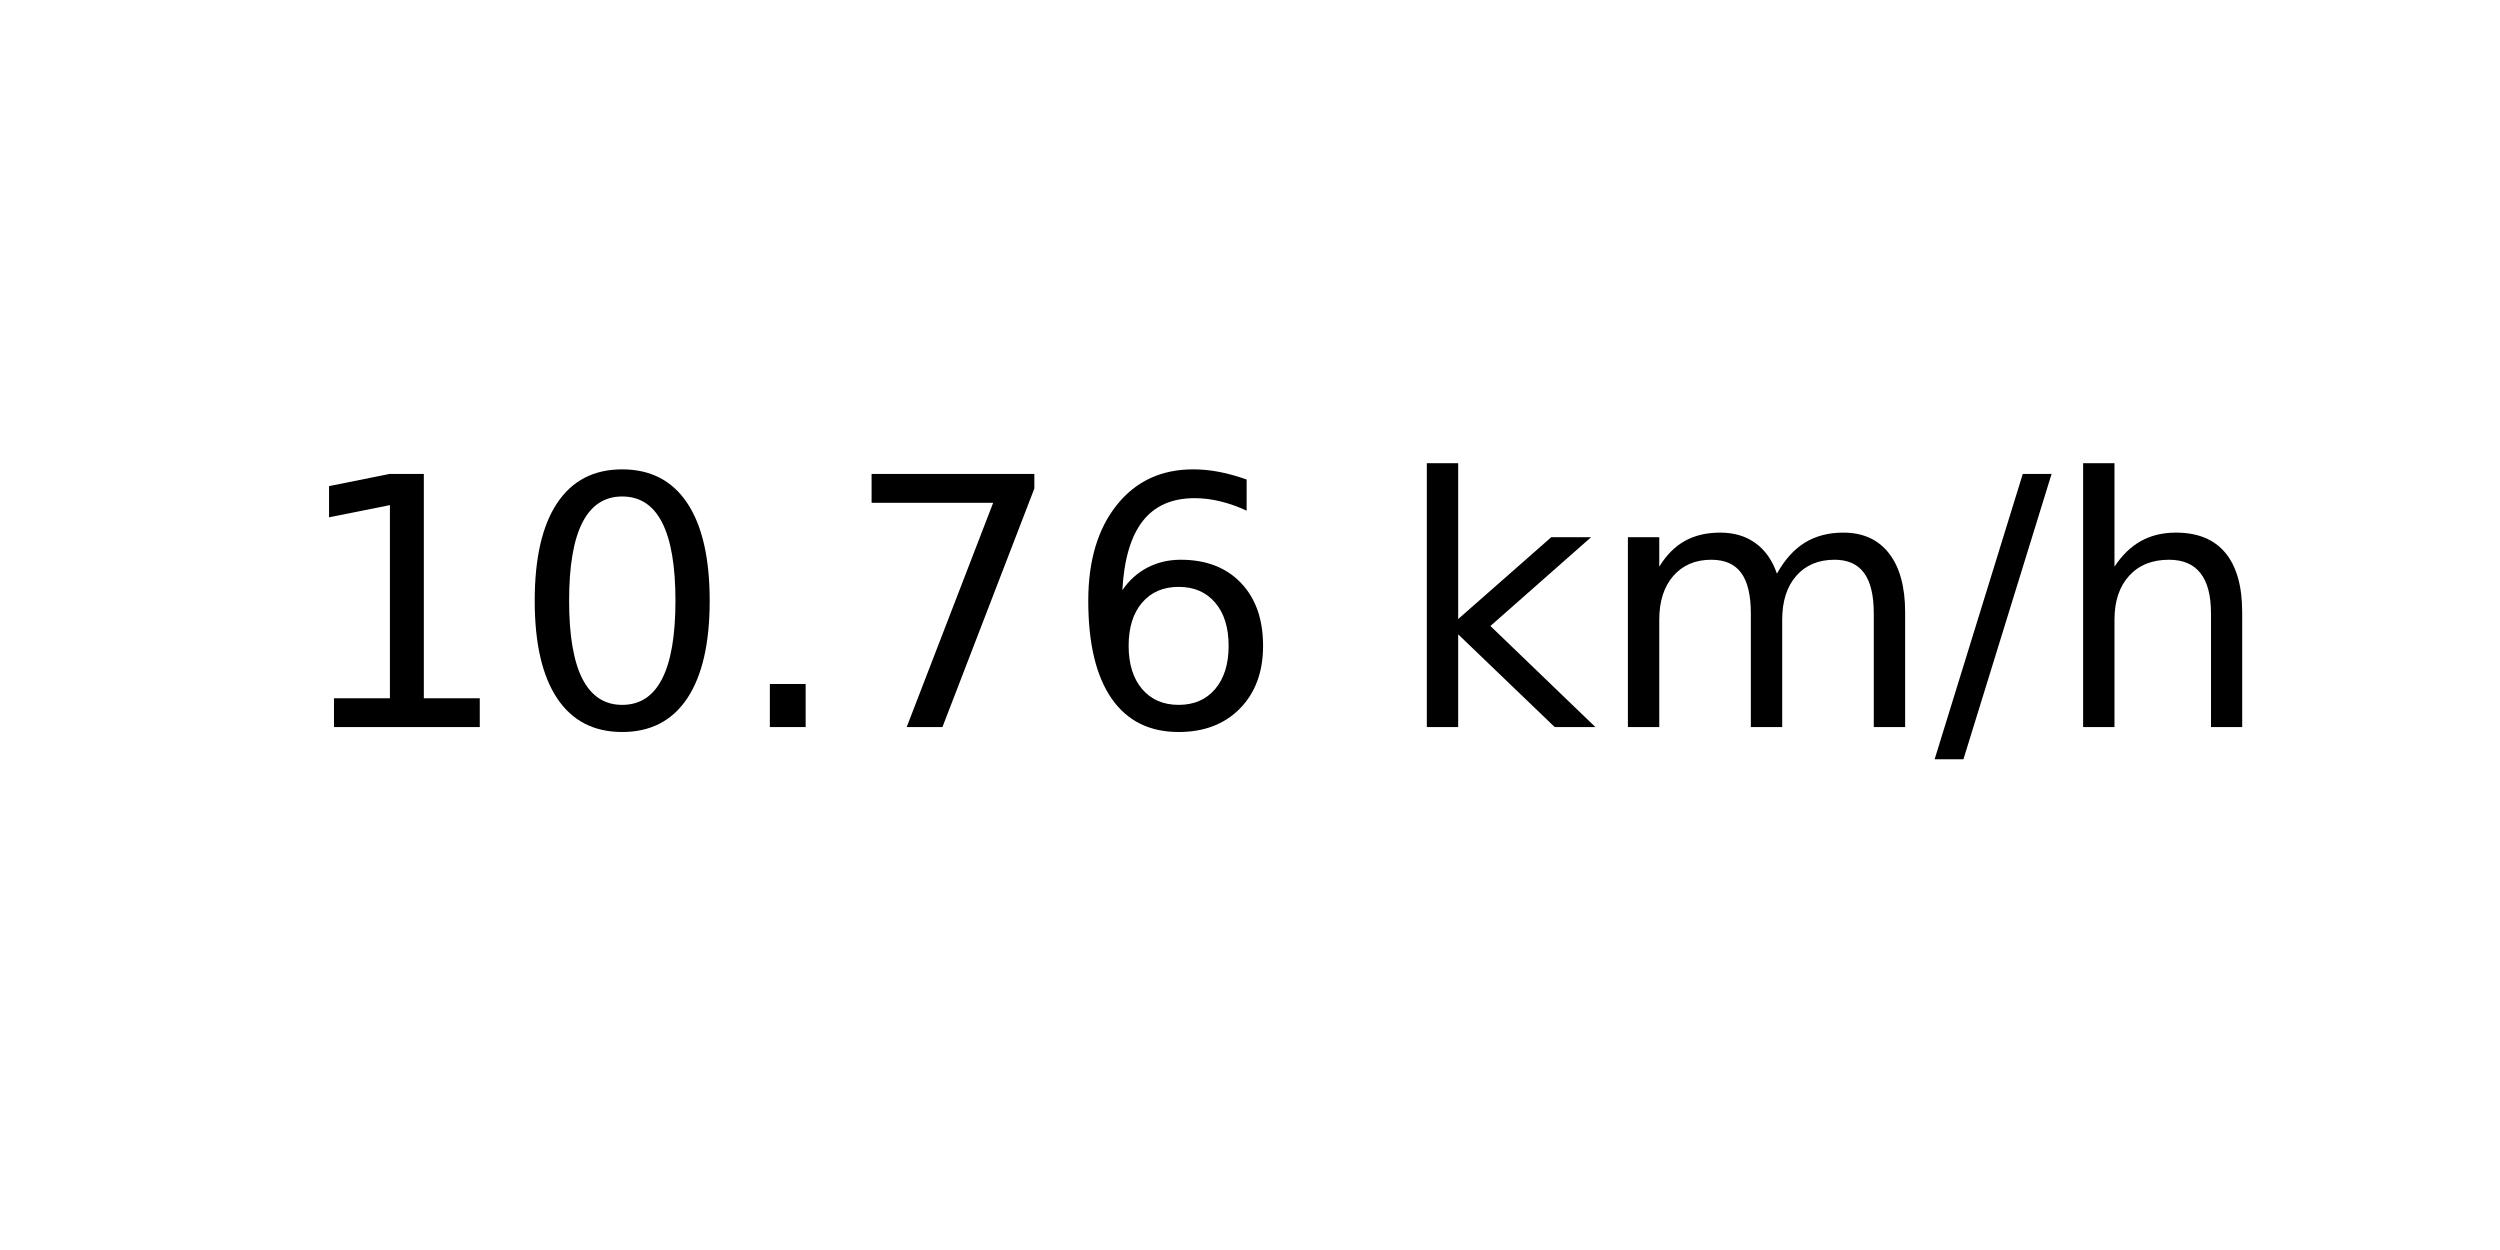
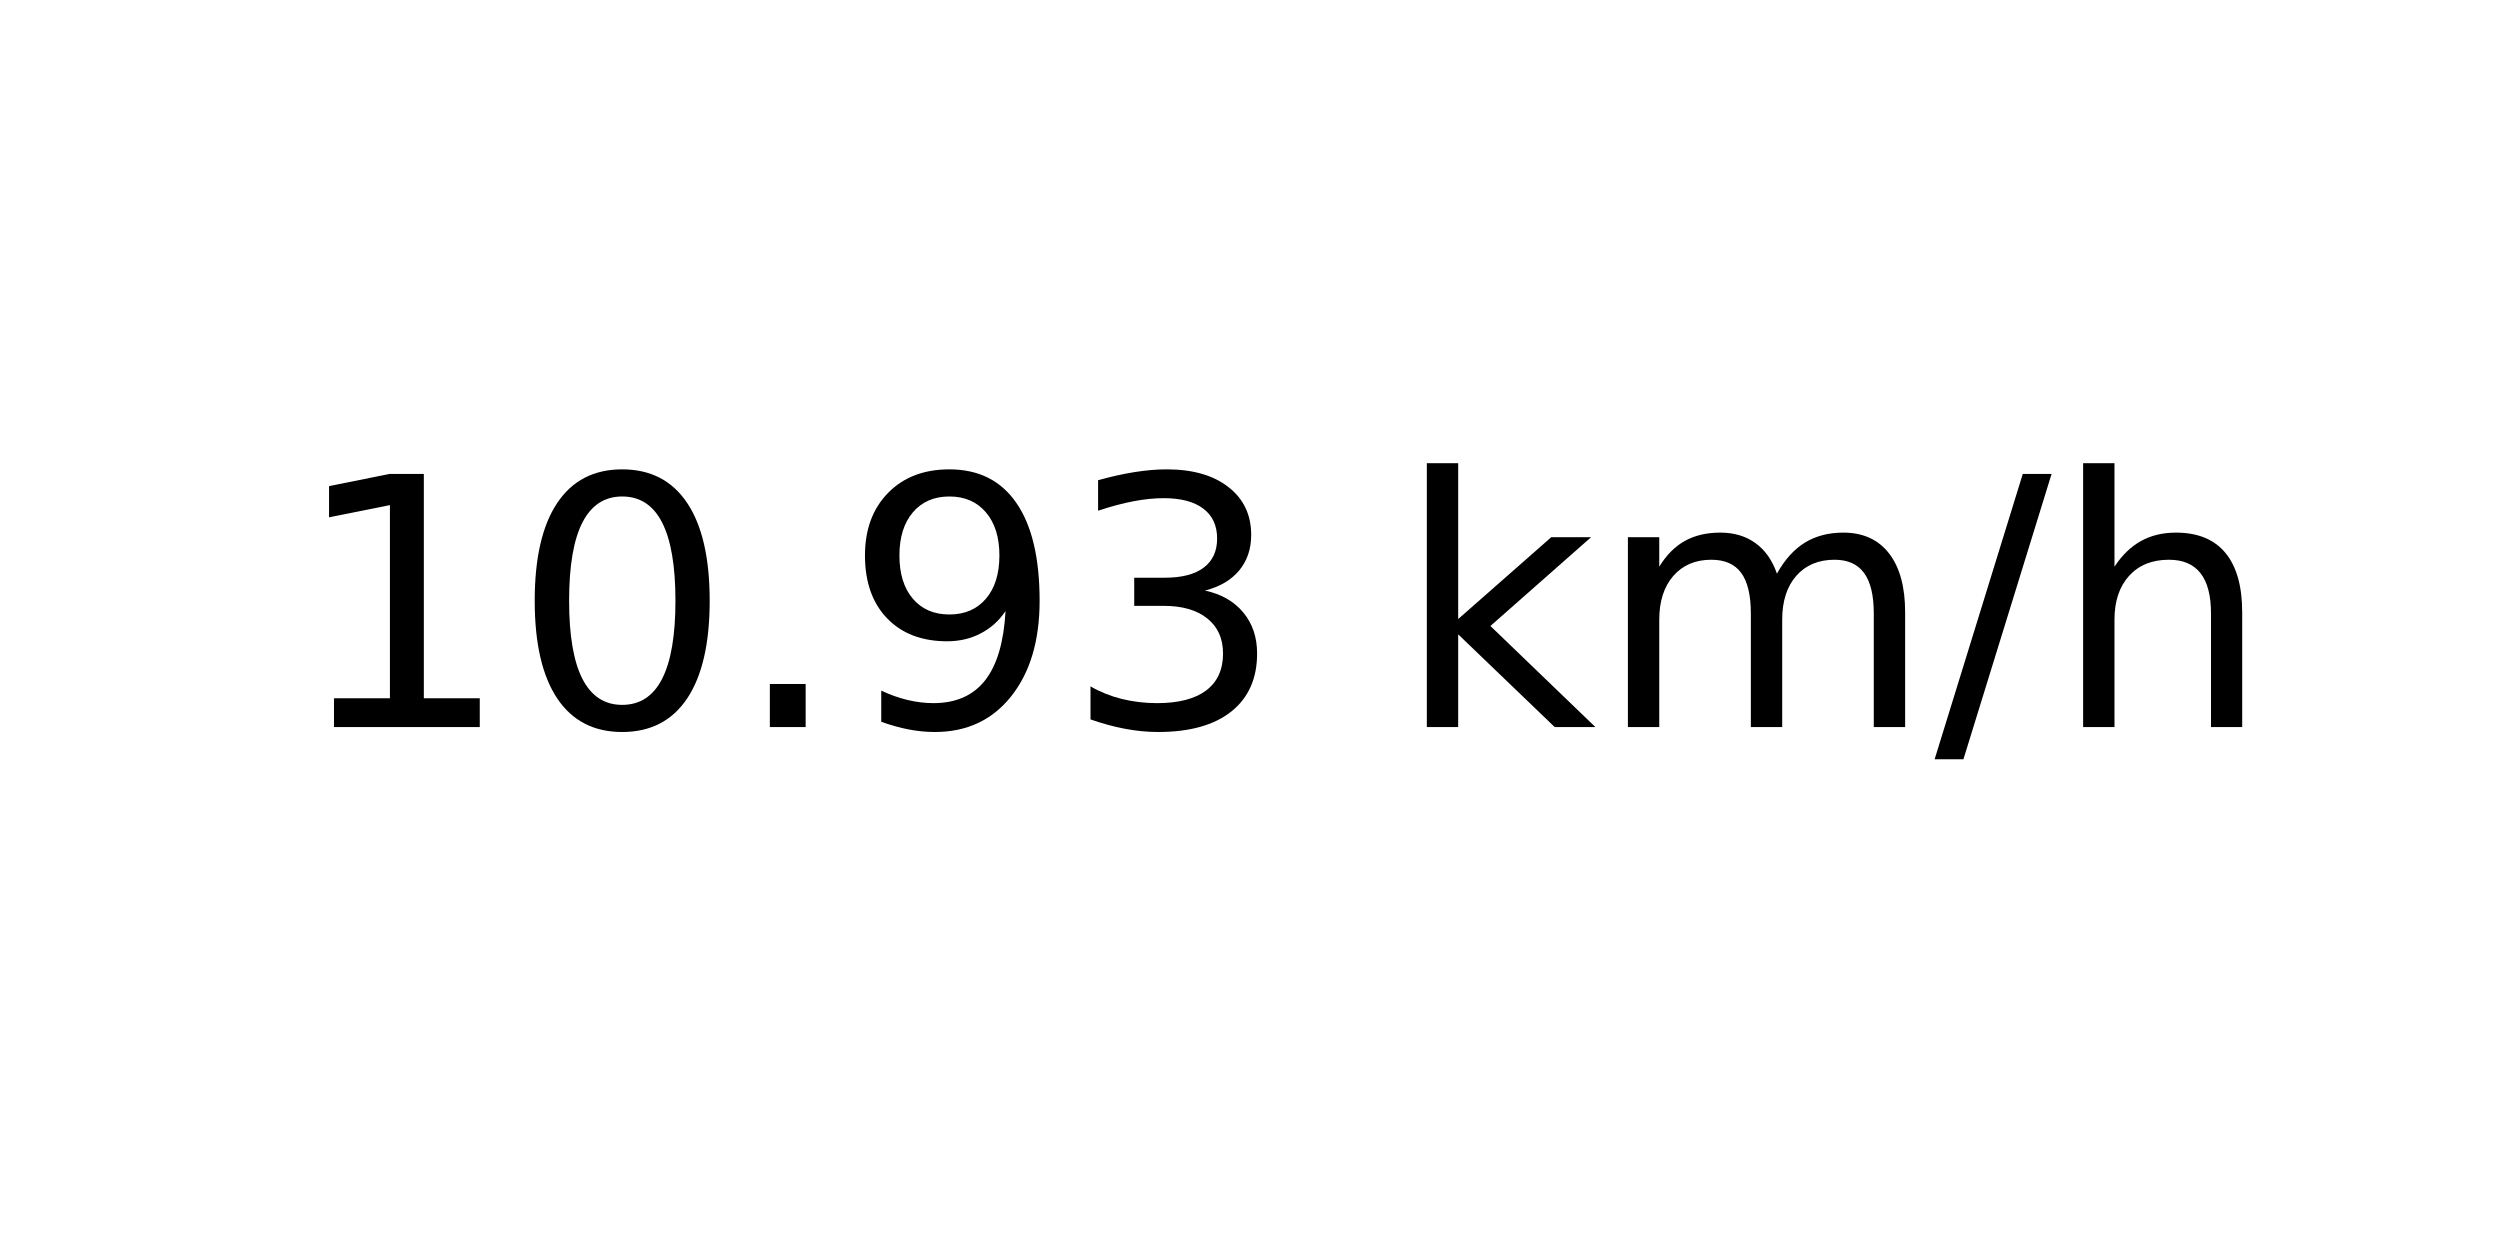
<svg xmlns="http://www.w3.org/2000/svg" xmlns:xlink="http://www.w3.org/1999/xlink" width="72pt" height="36pt" viewBox="0 0 72 36" version="1.1">
  <defs>
    <style type="text/css">*{stroke-linejoin: round; stroke-linecap: butt}</style>
  </defs>
  <g id="figure_1">
    <g id="axes_1">
      <g id="text_1">
        <g transform="translate(8.378125 20.93937) scale(0.1 -0.1)">
          <defs>
            <path id="DejaVuSans-31" d="M 794 531  L 1825 531  L 1825 4091  L 703 3866  L 703 4441  L 1819 4666  L 2450 4666  L 2450 531  L 3481 531  L 3481 0  L 794 0  L 794 531  z " transform="scale(0.015625)" />
            <path id="DejaVuSans-30" d="M 2034 4250  Q 1547 4250 1301 3770  Q 1056 3291 1056 2328  Q 1056 1369 1301 889  Q 1547 409 2034 409  Q 2525 409 2770 889  Q 3016 1369 3016 2328  Q 3016 3291 2770 3770  Q 2525 4250 2034 4250  z M 2034 4750  Q 2819 4750 3233 4129  Q 3647 3509 3647 2328  Q 3647 1150 3233 529  Q 2819 -91 2034 -91  Q 1250 -91 836 529  Q 422 1150 422 2328  Q 422 3509 836 4129  Q 1250 4750 2034 4750  z " transform="scale(0.015625)" />
            <path id="DejaVuSans-2e" d="M 684 794  L 1344 794  L 1344 0  L 684 0  L 684 794  z " transform="scale(0.015625)" />
-             <path id="DejaVuSans-37" d="M 525 4666  L 3525 4666  L 3525 4397  L 1831 0  L 1172 0  L 2766 4134  L 525 4134  L 525 4666  z " transform="scale(0.015625)" />
-             <path id="DejaVuSans-36" d="M 2113 2584  Q 1688 2584 1439 2293  Q 1191 2003 1191 1497  Q 1191 994 1439 701  Q 1688 409 2113 409  Q 2538 409 2786 701  Q 3034 994 3034 1497  Q 3034 2003 2786 2293  Q 2538 2584 2113 2584  z M 3366 4563  L 3366 3988  Q 3128 4100 2886 4159  Q 2644 4219 2406 4219  Q 1781 4219 1451 3797  Q 1122 3375 1075 2522  Q 1259 2794 1537 2939  Q 1816 3084 2150 3084  Q 2853 3084 3261 2657  Q 3669 2231 3669 1497  Q 3669 778 3244 343  Q 2819 -91 2113 -91  Q 1303 -91 875 529  Q 447 1150 447 2328  Q 447 3434 972 4092  Q 1497 4750 2381 4750  Q 2619 4750 2861 4703  Q 3103 4656 3366 4563  z " transform="scale(0.015625)" />
+             <path id="DejaVuSans-39" d="M 703 97  L 703 672  Q 941 559 1184 500  Q 1428 441 1663 441  Q 2288 441 2617 861  Q 2947 1281 2994 2138  Q 2813 1869 2534 1725  Q 2256 1581 1919 1581  Q 1219 1581 811 2004  Q 403 2428 403 3163  Q 403 3881 828 4315  Q 1253 4750 1959 4750  Q 2769 4750 3195 4129  Q 3622 3509 3622 2328  Q 3622 1225 3098 567  Q 2575 -91 1691 -91  Q 1453 -91 1209 -44  Q 966 3 703 97  z M 1959 2075  Q 2384 2075 2632 2365  Q 2881 2656 2881 3163  Q 2881 3666 2632 3958  Q 2384 4250 1959 4250  Q 1534 4250 1286 3958  Q 1038 3666 1038 3163  Q 1038 2656 1286 2365  Q 1534 2075 1959 2075  z " transform="scale(0.015625)" />
+             <path id="DejaVuSans-33" d="M 2597 2516  Q 3050 2419 3304 2112  Q 3559 1806 3559 1356  Q 3559 666 3084 287  Q 2609 -91 1734 -91  Q 1441 -91 1130 -33  Q 819 25 488 141  L 488 750  Q 750 597 1062 519  Q 1375 441 1716 441  Q 2309 441 2620 675  Q 2931 909 2931 1356  Q 2931 1769 2642 2001  Q 2353 2234 1838 2234  L 1294 2234  L 1294 2753  L 1863 2753  Q 2328 2753 2575 2939  Q 2822 3125 2822 3475  Q 2822 3834 2567 4026  Q 2313 4219 1838 4219  Q 1578 4219 1281 4162  Q 984 4106 628 3988  L 628 4550  Q 988 4650 1302 4700  Q 1616 4750 1894 4750  Q 2613 4750 3031 4423  Q 3450 4097 3450 3541  Q 3450 3153 3228 2886  Q 3006 2619 2597 2516  z " transform="scale(0.015625)" />
            <path id="DejaVuSans-20" transform="scale(0.015625)" />
            <path id="DejaVuSans-6b" d="M 581 4863  L 1159 4863  L 1159 1991  L 2875 3500  L 3609 3500  L 1753 1863  L 3688 0  L 2938 0  L 1159 1709  L 1159 0  L 581 0  L 581 4863  z " transform="scale(0.015625)" />
            <path id="DejaVuSans-6d" d="M 3328 2828  Q 3544 3216 3844 3400  Q 4144 3584 4550 3584  Q 5097 3584 5394 3201  Q 5691 2819 5691 2113  L 5691 0  L 5113 0  L 5113 2094  Q 5113 2597 4934 2840  Q 4756 3084 4391 3084  Q 3944 3084 3684 2787  Q 3425 2491 3425 1978  L 3425 0  L 2847 0  L 2847 2094  Q 2847 2600 2669 2842  Q 2491 3084 2119 3084  Q 1678 3084 1418 2786  Q 1159 2488 1159 1978  L 1159 0  L 581 0  L 581 3500  L 1159 3500  L 1159 2956  Q 1356 3278 1631 3431  Q 1906 3584 2284 3584  Q 2666 3584 2933 3390  Q 3200 3197 3328 2828  z " transform="scale(0.015625)" />
            <path id="DejaVuSans-2f" d="M 1625 4666  L 2156 4666  L 531 -594  L 0 -594  L 1625 4666  z " transform="scale(0.015625)" />
            <path id="DejaVuSans-68" d="M 3513 2113  L 3513 0  L 2938 0  L 2938 2094  Q 2938 2591 2744 2837  Q 2550 3084 2163 3084  Q 1697 3084 1428 2787  Q 1159 2491 1159 1978  L 1159 0  L 581 0  L 581 4863  L 1159 4863  L 1159 2956  Q 1366 3272 1645 3428  Q 1925 3584 2291 3584  Q 2894 3584 3203 3211  Q 3513 2838 3513 2113  z " transform="scale(0.015625)" />
          </defs>
          <use xlink:href="#DejaVuSans-31" />
          <use xlink:href="#DejaVuSans-30" x="63.623" />
          <use xlink:href="#DejaVuSans-2e" x="127.246" />
-           <use xlink:href="#DejaVuSans-37" x="159.033" />
-           <use xlink:href="#DejaVuSans-36" x="222.656" />
+           <use xlink:href="#DejaVuSans-39" x="159.033" />
+           <use xlink:href="#DejaVuSans-33" x="222.656" />
          <use xlink:href="#DejaVuSans-20" x="286.279" />
          <use xlink:href="#DejaVuSans-6b" x="318.066" />
          <use xlink:href="#DejaVuSans-6d" x="375.977" />
          <use xlink:href="#DejaVuSans-2f" x="473.389" />
          <use xlink:href="#DejaVuSans-68" x="507.08" />
        </g>
      </g>
    </g>
  </g>
</svg>
